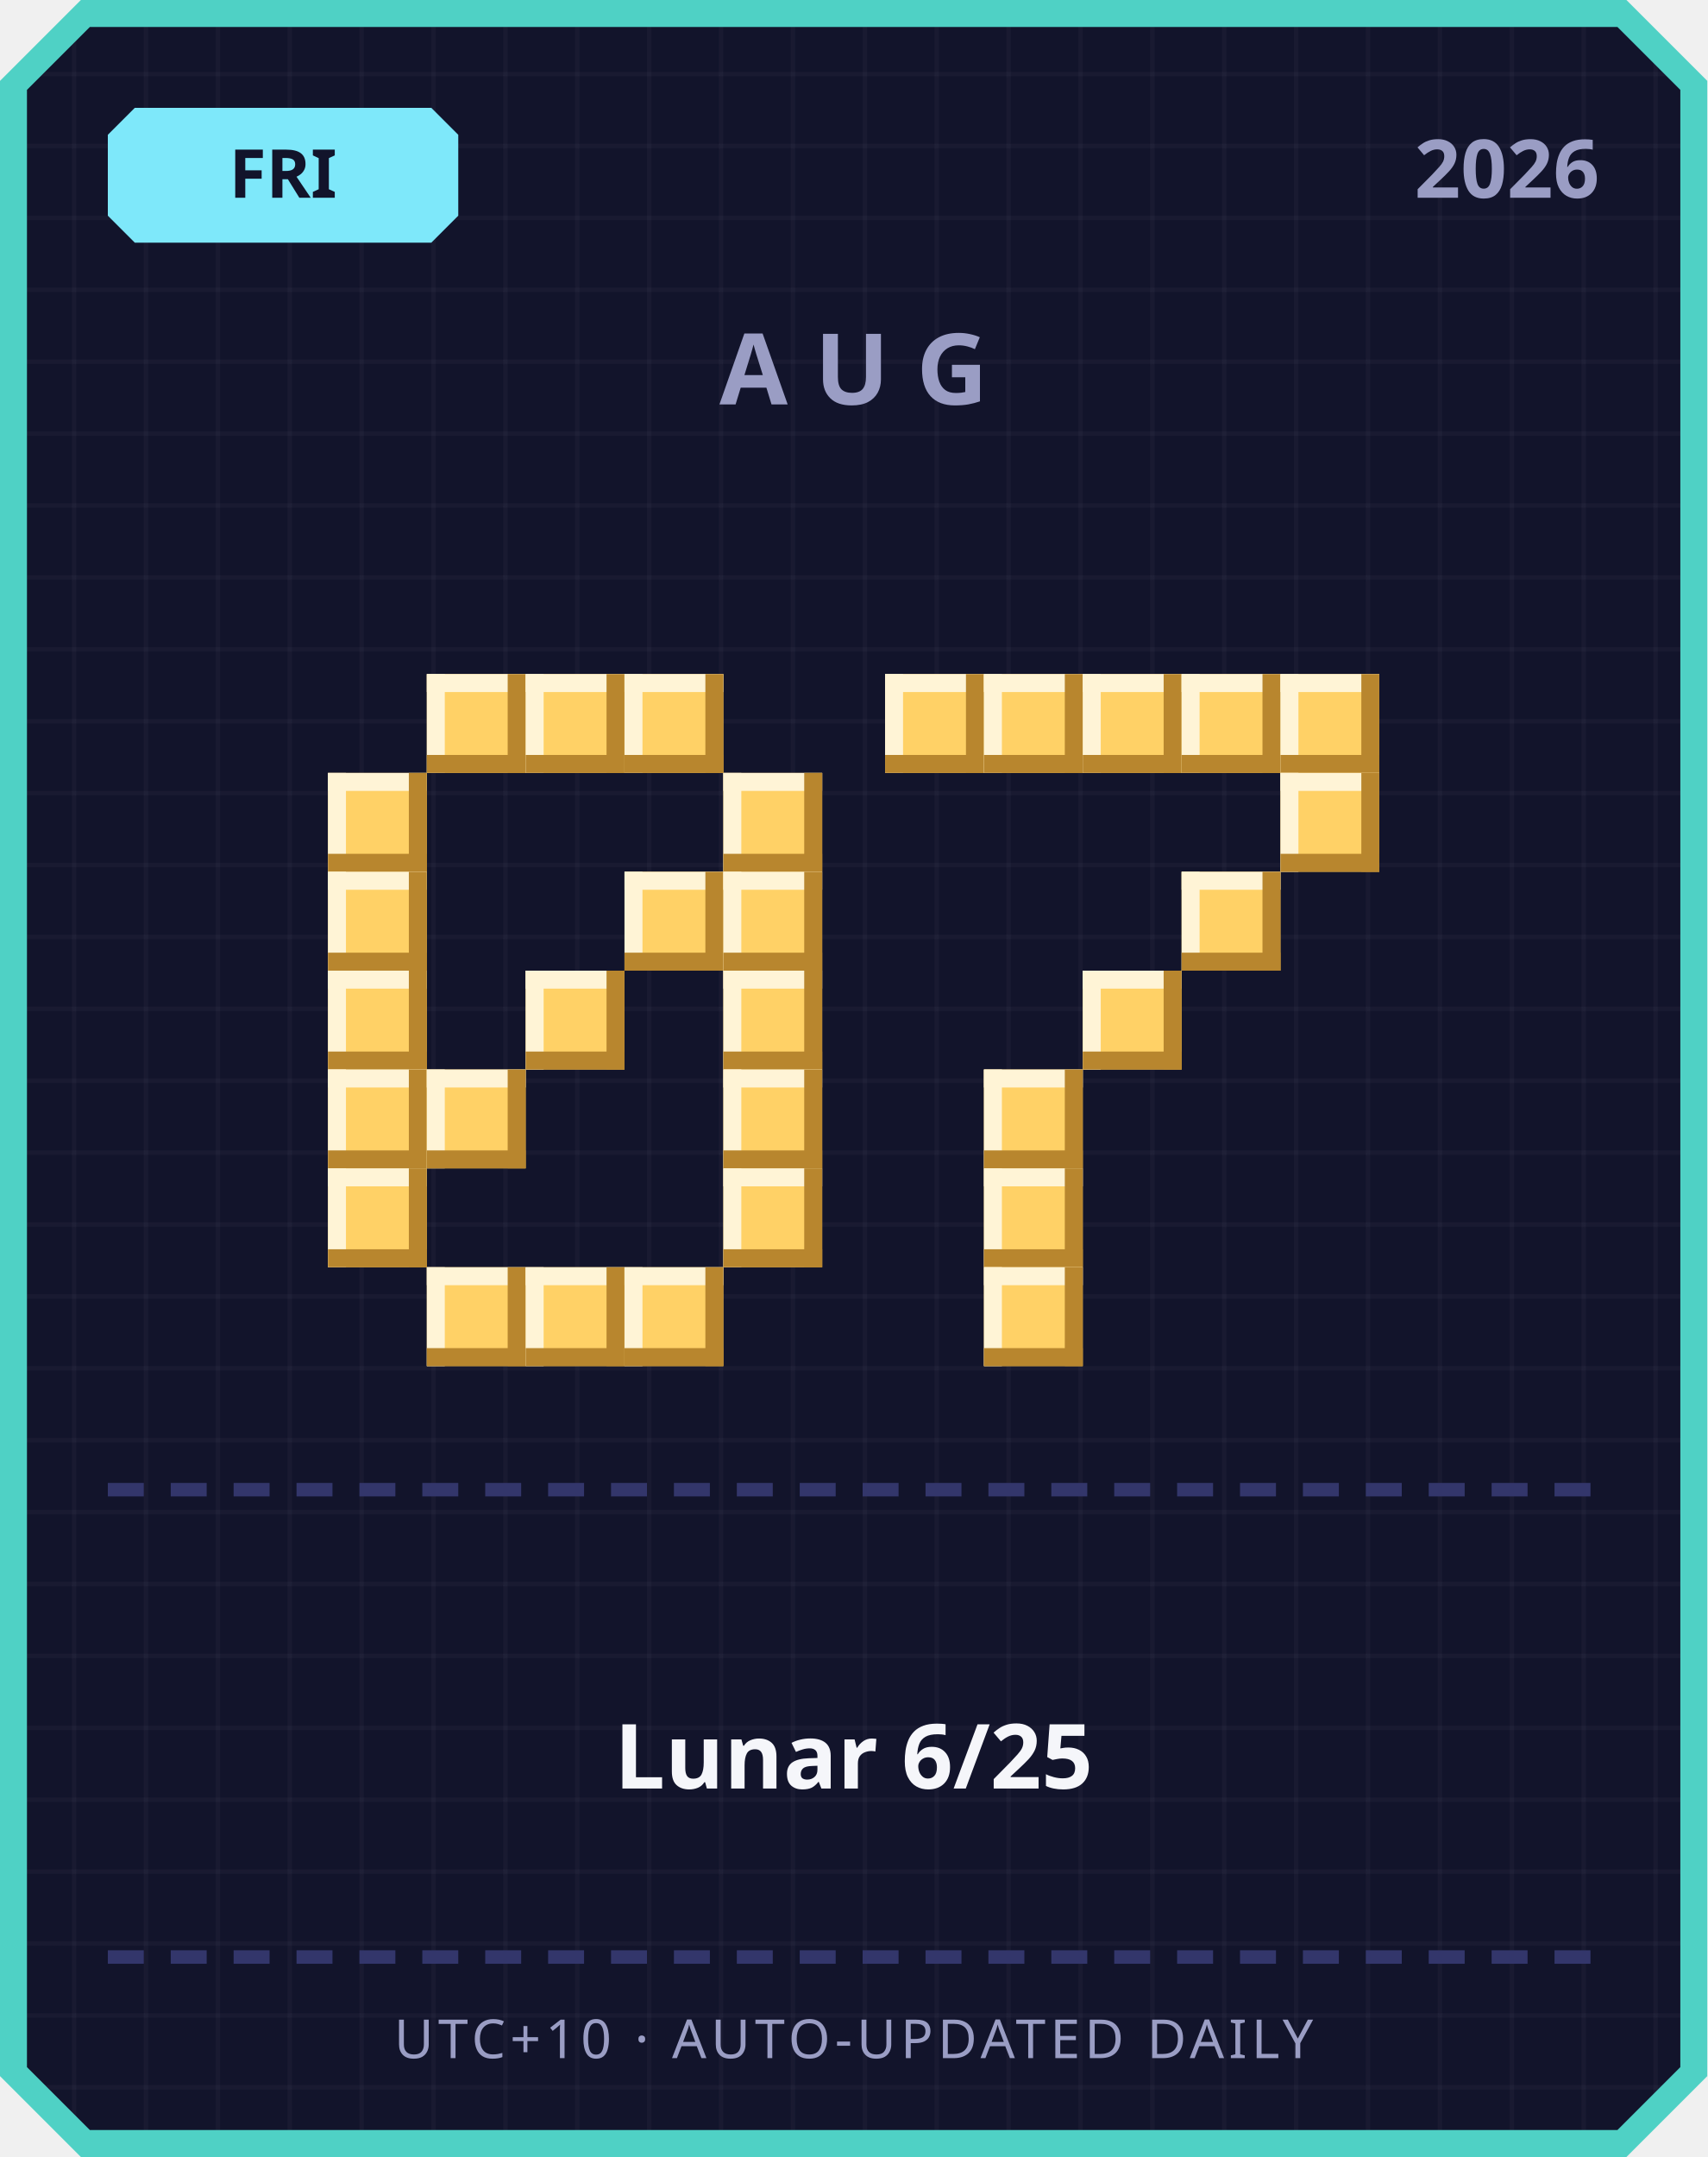
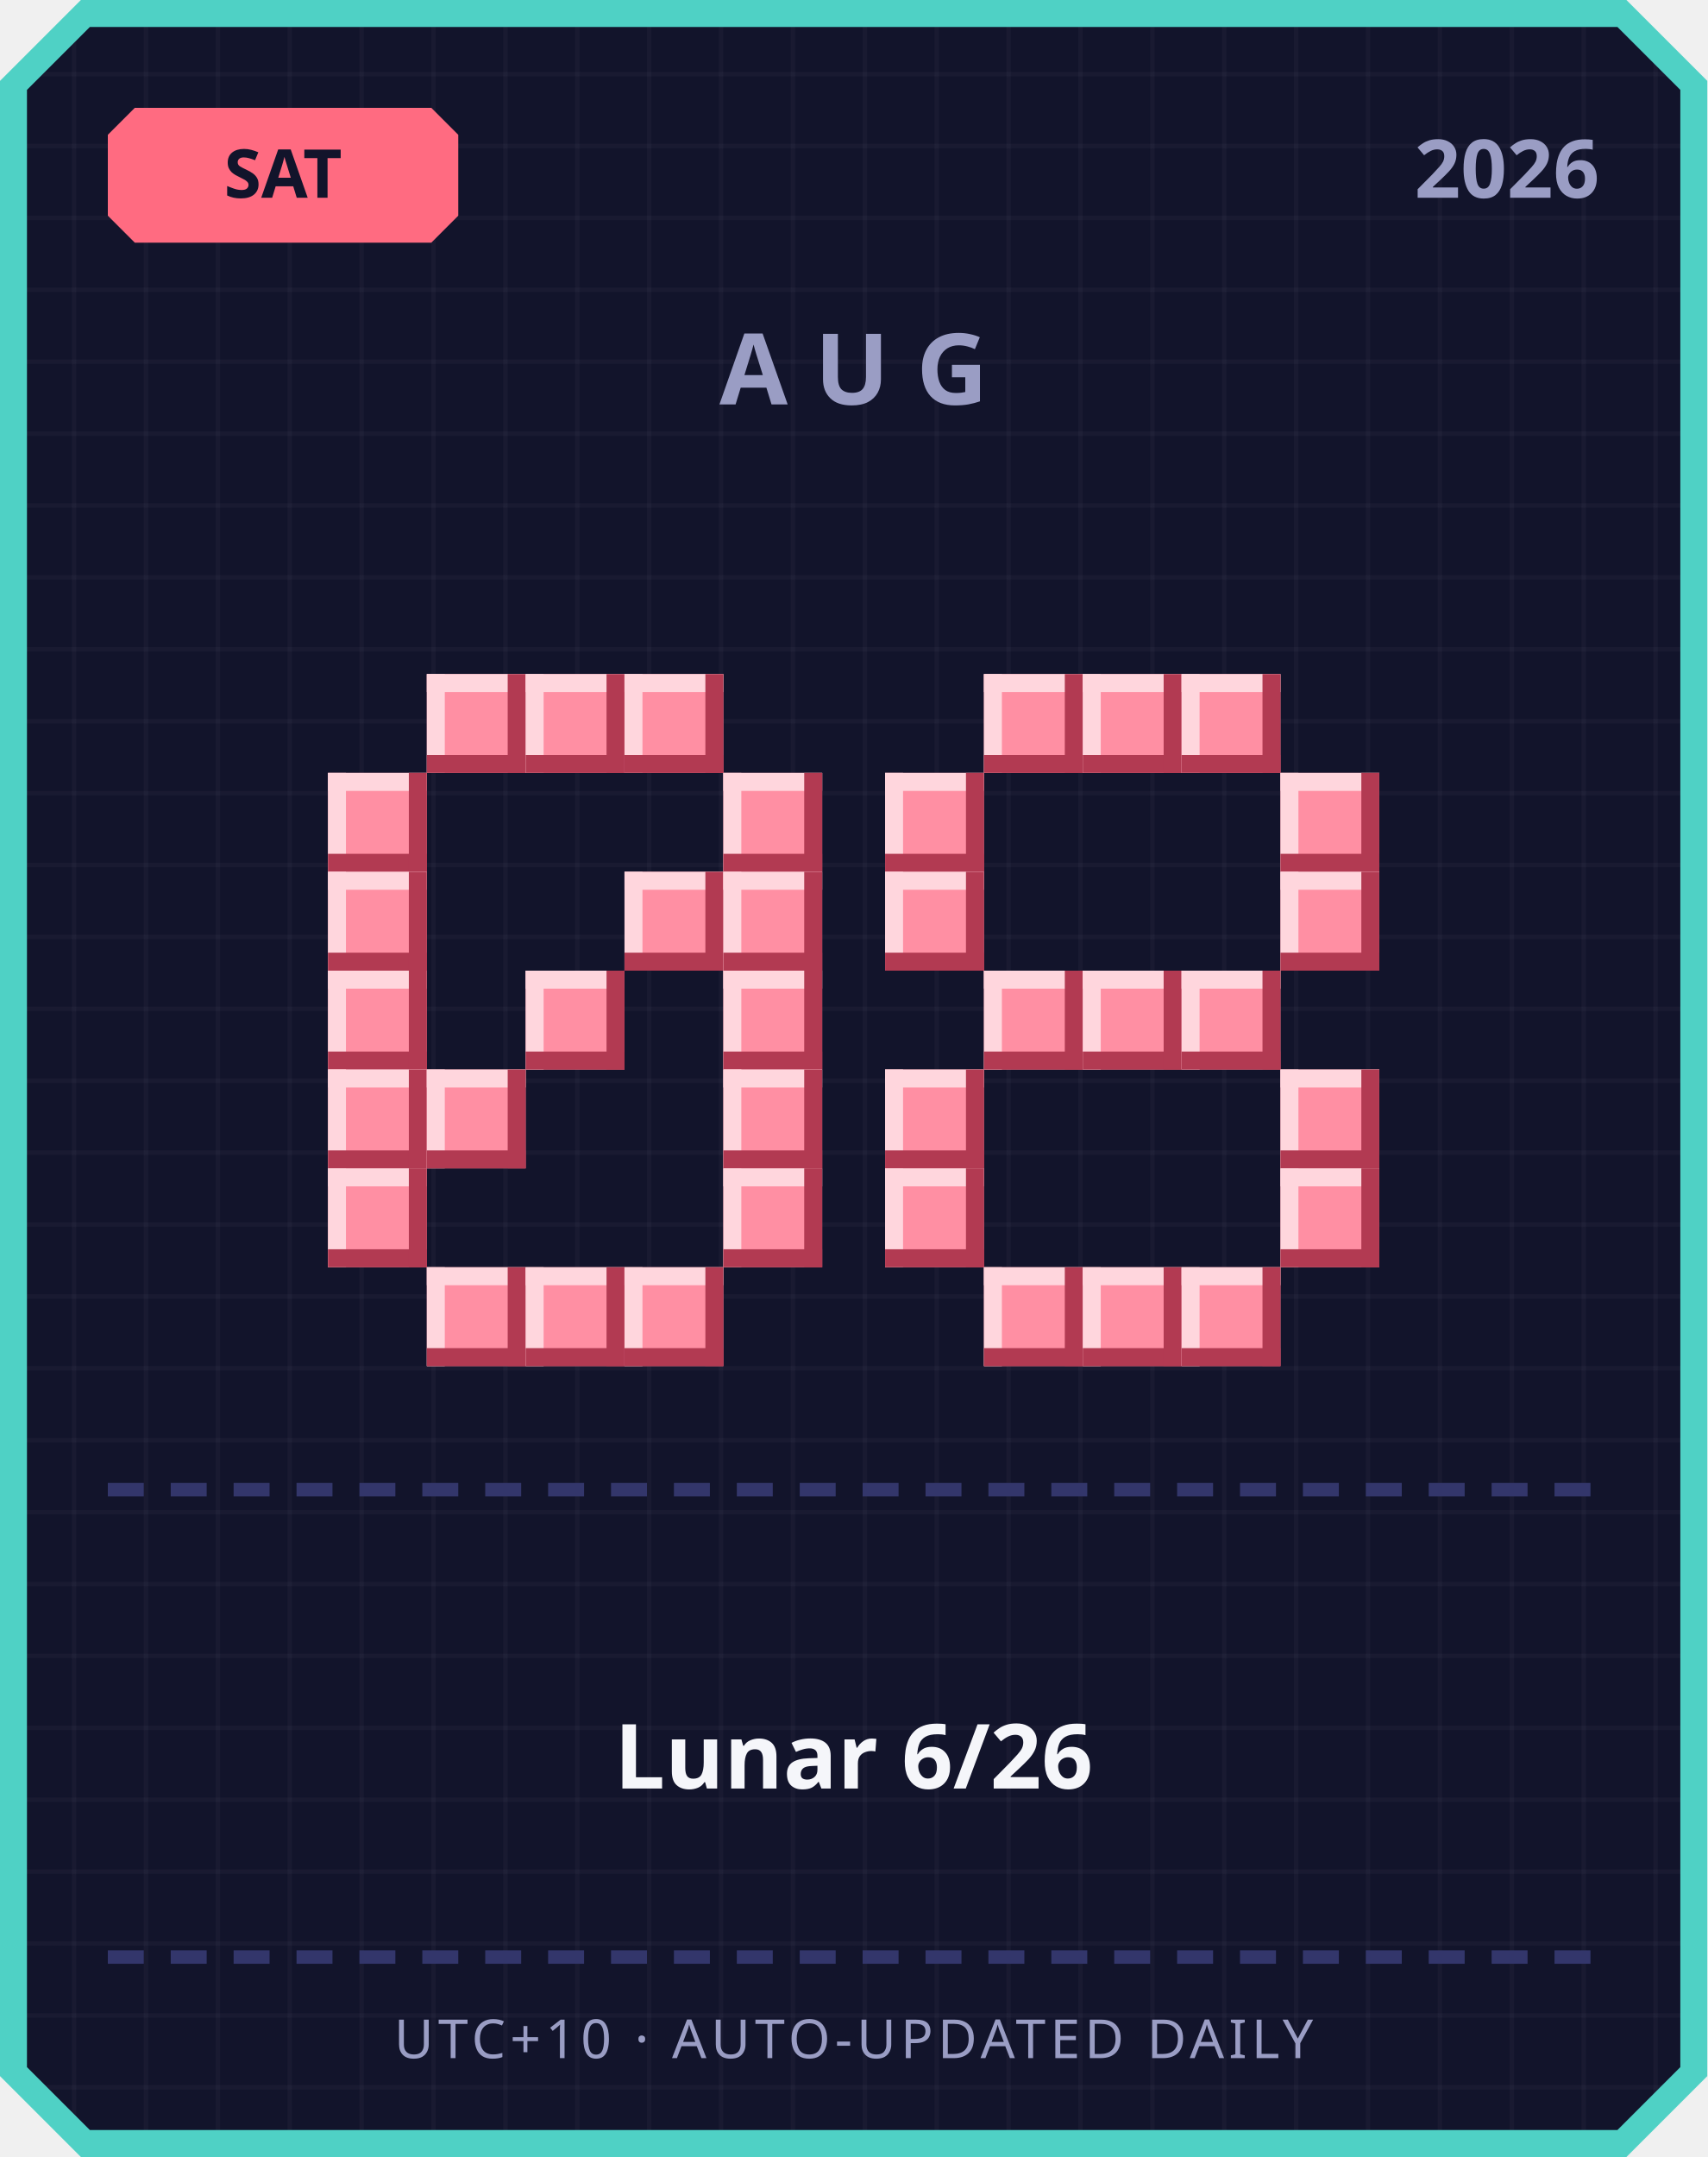
<svg xmlns="http://www.w3.org/2000/svg" width="380" height="480" viewBox="0 0 380 480">
  <defs>
    <pattern id="grid" width="16" height="16" patternUnits="userSpaceOnUse">
      <rect width="16" height="16" fill="#12142b" />
      <rect width="1" height="16" fill="#ffffff" opacity="0.03" />
      <rect width="16" height="1" fill="#ffffff" opacity="0.03" />
    </pattern>
  </defs>
  <path d="M 18,0 L 362,0 L 380,18 L 380,462 L 362,480 L 18,480 L 0,462 L 0,18 Z" fill="#4fd1c5" />
  <path d="M 20,6 L 360,6 L 374,20 L 374,460 L 360,474 L 20,474 L 6,460 L 6,20 Z" fill="url(#grid)" />
-   <path d="M 30,24 L 96,24 L 102,30 L 102,48 L 96,54 L 30,54 L 24,48 L 24,30 Z" fill="#7ee8fa" />
-   <text x="63" y="44" text-anchor="middle" font-family="'Segoe UI', sans-serif" font-size="15" font-weight="700" fill="#12142b">FRI</text>
+   <path d="M 30,24 L 96,24 L 102,30 L 102,48 L 96,54 L 30,54 L 24,48 L 24,30 Z" fill="#ff6b81" />
+   <text x="63" y="44" text-anchor="middle" font-family="'Segoe UI', sans-serif" font-size="15" font-weight="700" fill="#12142b">SAT</text>
  <text x="356" y="44" text-anchor="end" font-family="'Segoe UI', sans-serif" font-size="18" font-weight="700" fill="#9a9dc4">2026</text>
  <text x="190" y="90" text-anchor="middle" font-family="'Segoe UI', sans-serif" font-size="22" font-weight="700" letter-spacing="6" fill="#9a9dc4">AUG</text>
-   <rect x="95" y="150" width="22" height="22" fill="#ffd166" />
-   <rect x="95" y="150" width="22" height="4" fill="#fff4d6" />
-   <rect x="95" y="150" width="4" height="22" fill="#fff4d6" />
-   <rect x="95" y="168" width="22" height="4" fill="#b8862e" />
-   <rect x="113" y="150" width="4" height="22" fill="#b8862e" />
-   <rect x="117" y="150" width="22" height="22" fill="#ffd166" />
-   <rect x="117" y="150" width="22" height="4" fill="#fff4d6" />
-   <rect x="117" y="150" width="4" height="22" fill="#fff4d6" />
-   <rect x="117" y="168" width="22" height="4" fill="#b8862e" />
-   <rect x="135" y="150" width="4" height="22" fill="#b8862e" />
-   <rect x="139" y="150" width="22" height="22" fill="#ffd166" />
-   <rect x="139" y="150" width="22" height="4" fill="#fff4d6" />
-   <rect x="139" y="150" width="4" height="22" fill="#fff4d6" />
-   <rect x="139" y="168" width="22" height="4" fill="#b8862e" />
-   <rect x="157" y="150" width="4" height="22" fill="#b8862e" />
-   <rect x="73" y="172" width="22" height="22" fill="#ffd166" />
-   <rect x="73" y="172" width="22" height="4" fill="#fff4d6" />
-   <rect x="73" y="172" width="4" height="22" fill="#fff4d6" />
-   <rect x="73" y="190" width="22" height="4" fill="#b8862e" />
-   <rect x="91" y="172" width="4" height="22" fill="#b8862e" />
-   <rect x="161" y="172" width="22" height="22" fill="#ffd166" />
-   <rect x="161" y="172" width="22" height="4" fill="#fff4d6" />
-   <rect x="161" y="172" width="4" height="22" fill="#fff4d6" />
-   <rect x="161" y="190" width="22" height="4" fill="#b8862e" />
-   <rect x="179" y="172" width="4" height="22" fill="#b8862e" />
-   <rect x="73" y="194" width="22" height="22" fill="#ffd166" />
-   <rect x="73" y="194" width="22" height="4" fill="#fff4d6" />
-   <rect x="73" y="194" width="4" height="22" fill="#fff4d6" />
-   <rect x="73" y="212" width="22" height="4" fill="#b8862e" />
-   <rect x="91" y="194" width="4" height="22" fill="#b8862e" />
-   <rect x="139" y="194" width="22" height="22" fill="#ffd166" />
-   <rect x="139" y="194" width="22" height="4" fill="#fff4d6" />
-   <rect x="139" y="194" width="4" height="22" fill="#fff4d6" />
-   <rect x="139" y="212" width="22" height="4" fill="#b8862e" />
-   <rect x="157" y="194" width="4" height="22" fill="#b8862e" />
-   <rect x="161" y="194" width="22" height="22" fill="#ffd166" />
-   <rect x="161" y="194" width="22" height="4" fill="#fff4d6" />
-   <rect x="161" y="194" width="4" height="22" fill="#fff4d6" />
-   <rect x="161" y="212" width="22" height="4" fill="#b8862e" />
-   <rect x="179" y="194" width="4" height="22" fill="#b8862e" />
-   <rect x="73" y="216" width="22" height="22" fill="#ffd166" />
-   <rect x="73" y="216" width="22" height="4" fill="#fff4d6" />
-   <rect x="73" y="216" width="4" height="22" fill="#fff4d6" />
-   <rect x="73" y="234" width="22" height="4" fill="#b8862e" />
-   <rect x="91" y="216" width="4" height="22" fill="#b8862e" />
-   <rect x="117" y="216" width="22" height="22" fill="#ffd166" />
-   <rect x="117" y="216" width="22" height="4" fill="#fff4d6" />
-   <rect x="117" y="216" width="4" height="22" fill="#fff4d6" />
-   <rect x="117" y="234" width="22" height="4" fill="#b8862e" />
-   <rect x="135" y="216" width="4" height="22" fill="#b8862e" />
-   <rect x="161" y="216" width="22" height="22" fill="#ffd166" />
-   <rect x="161" y="216" width="22" height="4" fill="#fff4d6" />
-   <rect x="161" y="216" width="4" height="22" fill="#fff4d6" />
-   <rect x="161" y="234" width="22" height="4" fill="#b8862e" />
-   <rect x="179" y="216" width="4" height="22" fill="#b8862e" />
-   <rect x="73" y="238" width="22" height="22" fill="#ffd166" />
-   <rect x="73" y="238" width="22" height="4" fill="#fff4d6" />
-   <rect x="73" y="238" width="4" height="22" fill="#fff4d6" />
-   <rect x="73" y="256" width="22" height="4" fill="#b8862e" />
-   <rect x="91" y="238" width="4" height="22" fill="#b8862e" />
-   <rect x="95" y="238" width="22" height="22" fill="#ffd166" />
-   <rect x="95" y="238" width="22" height="4" fill="#fff4d6" />
-   <rect x="95" y="238" width="4" height="22" fill="#fff4d6" />
-   <rect x="95" y="256" width="22" height="4" fill="#b8862e" />
-   <rect x="113" y="238" width="4" height="22" fill="#b8862e" />
-   <rect x="161" y="238" width="22" height="22" fill="#ffd166" />
-   <rect x="161" y="238" width="22" height="4" fill="#fff4d6" />
-   <rect x="161" y="238" width="4" height="22" fill="#fff4d6" />
-   <rect x="161" y="256" width="22" height="4" fill="#b8862e" />
-   <rect x="179" y="238" width="4" height="22" fill="#b8862e" />
-   <rect x="73" y="260" width="22" height="22" fill="#ffd166" />
-   <rect x="73" y="260" width="22" height="4" fill="#fff4d6" />
-   <rect x="73" y="260" width="4" height="22" fill="#fff4d6" />
-   <rect x="73" y="278" width="22" height="4" fill="#b8862e" />
-   <rect x="91" y="260" width="4" height="22" fill="#b8862e" />
-   <rect x="161" y="260" width="22" height="22" fill="#ffd166" />
-   <rect x="161" y="260" width="22" height="4" fill="#fff4d6" />
-   <rect x="161" y="260" width="4" height="22" fill="#fff4d6" />
-   <rect x="161" y="278" width="22" height="4" fill="#b8862e" />
-   <rect x="179" y="260" width="4" height="22" fill="#b8862e" />
-   <rect x="95" y="282" width="22" height="22" fill="#ffd166" />
-   <rect x="95" y="282" width="22" height="4" fill="#fff4d6" />
-   <rect x="95" y="282" width="4" height="22" fill="#fff4d6" />
-   <rect x="95" y="300" width="22" height="4" fill="#b8862e" />
-   <rect x="113" y="282" width="4" height="22" fill="#b8862e" />
-   <rect x="117" y="282" width="22" height="22" fill="#ffd166" />
-   <rect x="117" y="282" width="22" height="4" fill="#fff4d6" />
-   <rect x="117" y="282" width="4" height="22" fill="#fff4d6" />
-   <rect x="117" y="300" width="22" height="4" fill="#b8862e" />
-   <rect x="135" y="282" width="4" height="22" fill="#b8862e" />
-   <rect x="139" y="282" width="22" height="22" fill="#ffd166" />
-   <rect x="139" y="282" width="22" height="4" fill="#fff4d6" />
-   <rect x="139" y="282" width="4" height="22" fill="#fff4d6" />
-   <rect x="139" y="300" width="22" height="4" fill="#b8862e" />
-   <rect x="157" y="282" width="4" height="22" fill="#b8862e" />
-   <rect x="197" y="150" width="22" height="22" fill="#ffd166" />
-   <rect x="197" y="150" width="22" height="4" fill="#fff4d6" />
-   <rect x="197" y="150" width="4" height="22" fill="#fff4d6" />
-   <rect x="197" y="168" width="22" height="4" fill="#b8862e" />
-   <rect x="215" y="150" width="4" height="22" fill="#b8862e" />
-   <rect x="219" y="150" width="22" height="22" fill="#ffd166" />
-   <rect x="219" y="150" width="22" height="4" fill="#fff4d6" />
-   <rect x="219" y="150" width="4" height="22" fill="#fff4d6" />
-   <rect x="219" y="168" width="22" height="4" fill="#b8862e" />
-   <rect x="237" y="150" width="4" height="22" fill="#b8862e" />
-   <rect x="241" y="150" width="22" height="22" fill="#ffd166" />
-   <rect x="241" y="150" width="22" height="4" fill="#fff4d6" />
-   <rect x="241" y="150" width="4" height="22" fill="#fff4d6" />
-   <rect x="241" y="168" width="22" height="4" fill="#b8862e" />
-   <rect x="259" y="150" width="4" height="22" fill="#b8862e" />
-   <rect x="263" y="150" width="22" height="22" fill="#ffd166" />
-   <rect x="263" y="150" width="22" height="4" fill="#fff4d6" />
-   <rect x="263" y="150" width="4" height="22" fill="#fff4d6" />
-   <rect x="263" y="168" width="22" height="4" fill="#b8862e" />
-   <rect x="281" y="150" width="4" height="22" fill="#b8862e" />
-   <rect x="285" y="150" width="22" height="22" fill="#ffd166" />
-   <rect x="285" y="150" width="22" height="4" fill="#fff4d6" />
-   <rect x="285" y="150" width="4" height="22" fill="#fff4d6" />
-   <rect x="285" y="168" width="22" height="4" fill="#b8862e" />
-   <rect x="303" y="150" width="4" height="22" fill="#b8862e" />
-   <rect x="285" y="172" width="22" height="22" fill="#ffd166" />
-   <rect x="285" y="172" width="22" height="4" fill="#fff4d6" />
-   <rect x="285" y="172" width="4" height="22" fill="#fff4d6" />
-   <rect x="285" y="190" width="22" height="4" fill="#b8862e" />
-   <rect x="303" y="172" width="4" height="22" fill="#b8862e" />
-   <rect x="263" y="194" width="22" height="22" fill="#ffd166" />
-   <rect x="263" y="194" width="22" height="4" fill="#fff4d6" />
-   <rect x="263" y="194" width="4" height="22" fill="#fff4d6" />
-   <rect x="263" y="212" width="22" height="4" fill="#b8862e" />
-   <rect x="281" y="194" width="4" height="22" fill="#b8862e" />
-   <rect x="241" y="216" width="22" height="22" fill="#ffd166" />
-   <rect x="241" y="216" width="22" height="4" fill="#fff4d6" />
-   <rect x="241" y="216" width="4" height="22" fill="#fff4d6" />
-   <rect x="241" y="234" width="22" height="4" fill="#b8862e" />
-   <rect x="259" y="216" width="4" height="22" fill="#b8862e" />
-   <rect x="219" y="238" width="22" height="22" fill="#ffd166" />
-   <rect x="219" y="238" width="22" height="4" fill="#fff4d6" />
-   <rect x="219" y="238" width="4" height="22" fill="#fff4d6" />
-   <rect x="219" y="256" width="22" height="4" fill="#b8862e" />
-   <rect x="237" y="238" width="4" height="22" fill="#b8862e" />
-   <rect x="219" y="260" width="22" height="22" fill="#ffd166" />
-   <rect x="219" y="260" width="22" height="4" fill="#fff4d6" />
-   <rect x="219" y="260" width="4" height="22" fill="#fff4d6" />
-   <rect x="219" y="278" width="22" height="4" fill="#b8862e" />
-   <rect x="237" y="260" width="4" height="22" fill="#b8862e" />
-   <rect x="219" y="282" width="22" height="22" fill="#ffd166" />
-   <rect x="219" y="282" width="22" height="4" fill="#fff4d6" />
-   <rect x="219" y="282" width="4" height="22" fill="#fff4d6" />
-   <rect x="219" y="300" width="22" height="4" fill="#b8862e" />
-   <rect x="237" y="282" width="4" height="22" fill="#b8862e" />
+   <rect x="95" y="150" width="22" height="22" fill="#ff8fa3" />
+   <rect x="95" y="150" width="22" height="4" fill="#ffd6dd" />
+   <rect x="95" y="150" width="4" height="22" fill="#ffd6dd" />
+   <rect x="95" y="168" width="22" height="4" fill="#b23a52" />
+   <rect x="113" y="150" width="4" height="22" fill="#b23a52" />
+   <rect x="117" y="150" width="22" height="22" fill="#ff8fa3" />
+   <rect x="117" y="150" width="22" height="4" fill="#ffd6dd" />
+   <rect x="117" y="150" width="4" height="22" fill="#ffd6dd" />
+   <rect x="117" y="168" width="22" height="4" fill="#b23a52" />
+   <rect x="135" y="150" width="4" height="22" fill="#b23a52" />
+   <rect x="139" y="150" width="22" height="22" fill="#ff8fa3" />
+   <rect x="139" y="150" width="22" height="4" fill="#ffd6dd" />
+   <rect x="139" y="150" width="4" height="22" fill="#ffd6dd" />
+   <rect x="139" y="168" width="22" height="4" fill="#b23a52" />
+   <rect x="157" y="150" width="4" height="22" fill="#b23a52" />
+   <rect x="73" y="172" width="22" height="22" fill="#ff8fa3" />
+   <rect x="73" y="172" width="22" height="4" fill="#ffd6dd" />
+   <rect x="73" y="172" width="4" height="22" fill="#ffd6dd" />
+   <rect x="73" y="190" width="22" height="4" fill="#b23a52" />
+   <rect x="91" y="172" width="4" height="22" fill="#b23a52" />
+   <rect x="161" y="172" width="22" height="22" fill="#ff8fa3" />
+   <rect x="161" y="172" width="22" height="4" fill="#ffd6dd" />
+   <rect x="161" y="172" width="4" height="22" fill="#ffd6dd" />
+   <rect x="161" y="190" width="22" height="4" fill="#b23a52" />
+   <rect x="179" y="172" width="4" height="22" fill="#b23a52" />
+   <rect x="73" y="194" width="22" height="22" fill="#ff8fa3" />
+   <rect x="73" y="194" width="22" height="4" fill="#ffd6dd" />
+   <rect x="73" y="194" width="4" height="22" fill="#ffd6dd" />
+   <rect x="73" y="212" width="22" height="4" fill="#b23a52" />
+   <rect x="91" y="194" width="4" height="22" fill="#b23a52" />
+   <rect x="139" y="194" width="22" height="22" fill="#ff8fa3" />
+   <rect x="139" y="194" width="22" height="4" fill="#ffd6dd" />
+   <rect x="139" y="194" width="4" height="22" fill="#ffd6dd" />
+   <rect x="139" y="212" width="22" height="4" fill="#b23a52" />
+   <rect x="157" y="194" width="4" height="22" fill="#b23a52" />
+   <rect x="161" y="194" width="22" height="22" fill="#ff8fa3" />
+   <rect x="161" y="194" width="22" height="4" fill="#ffd6dd" />
+   <rect x="161" y="194" width="4" height="22" fill="#ffd6dd" />
+   <rect x="161" y="212" width="22" height="4" fill="#b23a52" />
+   <rect x="179" y="194" width="4" height="22" fill="#b23a52" />
+   <rect x="73" y="216" width="22" height="22" fill="#ff8fa3" />
+   <rect x="73" y="216" width="22" height="4" fill="#ffd6dd" />
+   <rect x="73" y="216" width="4" height="22" fill="#ffd6dd" />
+   <rect x="73" y="234" width="22" height="4" fill="#b23a52" />
+   <rect x="91" y="216" width="4" height="22" fill="#b23a52" />
+   <rect x="117" y="216" width="22" height="22" fill="#ff8fa3" />
+   <rect x="117" y="216" width="22" height="4" fill="#ffd6dd" />
+   <rect x="117" y="216" width="4" height="22" fill="#ffd6dd" />
+   <rect x="117" y="234" width="22" height="4" fill="#b23a52" />
+   <rect x="135" y="216" width="4" height="22" fill="#b23a52" />
+   <rect x="161" y="216" width="22" height="22" fill="#ff8fa3" />
+   <rect x="161" y="216" width="22" height="4" fill="#ffd6dd" />
+   <rect x="161" y="216" width="4" height="22" fill="#ffd6dd" />
+   <rect x="161" y="234" width="22" height="4" fill="#b23a52" />
+   <rect x="179" y="216" width="4" height="22" fill="#b23a52" />
+   <rect x="73" y="238" width="22" height="22" fill="#ff8fa3" />
+   <rect x="73" y="238" width="22" height="4" fill="#ffd6dd" />
+   <rect x="73" y="238" width="4" height="22" fill="#ffd6dd" />
+   <rect x="73" y="256" width="22" height="4" fill="#b23a52" />
+   <rect x="91" y="238" width="4" height="22" fill="#b23a52" />
+   <rect x="95" y="238" width="22" height="22" fill="#ff8fa3" />
+   <rect x="95" y="238" width="22" height="4" fill="#ffd6dd" />
+   <rect x="95" y="238" width="4" height="22" fill="#ffd6dd" />
+   <rect x="95" y="256" width="22" height="4" fill="#b23a52" />
+   <rect x="113" y="238" width="4" height="22" fill="#b23a52" />
+   <rect x="161" y="238" width="22" height="22" fill="#ff8fa3" />
+   <rect x="161" y="238" width="22" height="4" fill="#ffd6dd" />
+   <rect x="161" y="238" width="4" height="22" fill="#ffd6dd" />
+   <rect x="161" y="256" width="22" height="4" fill="#b23a52" />
+   <rect x="179" y="238" width="4" height="22" fill="#b23a52" />
+   <rect x="73" y="260" width="22" height="22" fill="#ff8fa3" />
+   <rect x="73" y="260" width="22" height="4" fill="#ffd6dd" />
+   <rect x="73" y="260" width="4" height="22" fill="#ffd6dd" />
+   <rect x="73" y="278" width="22" height="4" fill="#b23a52" />
+   <rect x="91" y="260" width="4" height="22" fill="#b23a52" />
+   <rect x="161" y="260" width="22" height="22" fill="#ff8fa3" />
+   <rect x="161" y="260" width="22" height="4" fill="#ffd6dd" />
+   <rect x="161" y="260" width="4" height="22" fill="#ffd6dd" />
+   <rect x="161" y="278" width="22" height="4" fill="#b23a52" />
+   <rect x="179" y="260" width="4" height="22" fill="#b23a52" />
+   <rect x="95" y="282" width="22" height="22" fill="#ff8fa3" />
+   <rect x="95" y="282" width="22" height="4" fill="#ffd6dd" />
+   <rect x="95" y="282" width="4" height="22" fill="#ffd6dd" />
+   <rect x="95" y="300" width="22" height="4" fill="#b23a52" />
+   <rect x="113" y="282" width="4" height="22" fill="#b23a52" />
+   <rect x="117" y="282" width="22" height="22" fill="#ff8fa3" />
+   <rect x="117" y="282" width="22" height="4" fill="#ffd6dd" />
+   <rect x="117" y="282" width="4" height="22" fill="#ffd6dd" />
+   <rect x="117" y="300" width="22" height="4" fill="#b23a52" />
+   <rect x="135" y="282" width="4" height="22" fill="#b23a52" />
+   <rect x="139" y="282" width="22" height="22" fill="#ff8fa3" />
+   <rect x="139" y="282" width="22" height="4" fill="#ffd6dd" />
+   <rect x="139" y="282" width="4" height="22" fill="#ffd6dd" />
+   <rect x="139" y="300" width="22" height="4" fill="#b23a52" />
+   <rect x="157" y="282" width="4" height="22" fill="#b23a52" />
+   <rect x="219" y="150" width="22" height="22" fill="#ff8fa3" />
+   <rect x="219" y="150" width="22" height="4" fill="#ffd6dd" />
+   <rect x="219" y="150" width="4" height="22" fill="#ffd6dd" />
+   <rect x="219" y="168" width="22" height="4" fill="#b23a52" />
+   <rect x="237" y="150" width="4" height="22" fill="#b23a52" />
+   <rect x="241" y="150" width="22" height="22" fill="#ff8fa3" />
+   <rect x="241" y="150" width="22" height="4" fill="#ffd6dd" />
+   <rect x="241" y="150" width="4" height="22" fill="#ffd6dd" />
+   <rect x="241" y="168" width="22" height="4" fill="#b23a52" />
+   <rect x="259" y="150" width="4" height="22" fill="#b23a52" />
+   <rect x="263" y="150" width="22" height="22" fill="#ff8fa3" />
+   <rect x="263" y="150" width="22" height="4" fill="#ffd6dd" />
+   <rect x="263" y="150" width="4" height="22" fill="#ffd6dd" />
+   <rect x="263" y="168" width="22" height="4" fill="#b23a52" />
+   <rect x="281" y="150" width="4" height="22" fill="#b23a52" />
+   <rect x="197" y="172" width="22" height="22" fill="#ff8fa3" />
+   <rect x="197" y="172" width="22" height="4" fill="#ffd6dd" />
+   <rect x="197" y="172" width="4" height="22" fill="#ffd6dd" />
+   <rect x="197" y="190" width="22" height="4" fill="#b23a52" />
+   <rect x="215" y="172" width="4" height="22" fill="#b23a52" />
+   <rect x="285" y="172" width="22" height="22" fill="#ff8fa3" />
+   <rect x="285" y="172" width="22" height="4" fill="#ffd6dd" />
+   <rect x="285" y="172" width="4" height="22" fill="#ffd6dd" />
+   <rect x="285" y="190" width="22" height="4" fill="#b23a52" />
+   <rect x="303" y="172" width="4" height="22" fill="#b23a52" />
+   <rect x="197" y="194" width="22" height="22" fill="#ff8fa3" />
+   <rect x="197" y="194" width="22" height="4" fill="#ffd6dd" />
+   <rect x="197" y="194" width="4" height="22" fill="#ffd6dd" />
+   <rect x="197" y="212" width="22" height="4" fill="#b23a52" />
+   <rect x="215" y="194" width="4" height="22" fill="#b23a52" />
+   <rect x="285" y="194" width="22" height="22" fill="#ff8fa3" />
+   <rect x="285" y="194" width="22" height="4" fill="#ffd6dd" />
+   <rect x="285" y="194" width="4" height="22" fill="#ffd6dd" />
+   <rect x="285" y="212" width="22" height="4" fill="#b23a52" />
+   <rect x="303" y="194" width="4" height="22" fill="#b23a52" />
+   <rect x="219" y="216" width="22" height="22" fill="#ff8fa3" />
+   <rect x="219" y="216" width="22" height="4" fill="#ffd6dd" />
+   <rect x="219" y="216" width="4" height="22" fill="#ffd6dd" />
+   <rect x="219" y="234" width="22" height="4" fill="#b23a52" />
+   <rect x="237" y="216" width="4" height="22" fill="#b23a52" />
+   <rect x="241" y="216" width="22" height="22" fill="#ff8fa3" />
+   <rect x="241" y="216" width="22" height="4" fill="#ffd6dd" />
+   <rect x="241" y="216" width="4" height="22" fill="#ffd6dd" />
+   <rect x="241" y="234" width="22" height="4" fill="#b23a52" />
+   <rect x="259" y="216" width="4" height="22" fill="#b23a52" />
+   <rect x="263" y="216" width="22" height="22" fill="#ff8fa3" />
+   <rect x="263" y="216" width="22" height="4" fill="#ffd6dd" />
+   <rect x="263" y="216" width="4" height="22" fill="#ffd6dd" />
+   <rect x="263" y="234" width="22" height="4" fill="#b23a52" />
+   <rect x="281" y="216" width="4" height="22" fill="#b23a52" />
+   <rect x="197" y="238" width="22" height="22" fill="#ff8fa3" />
+   <rect x="197" y="238" width="22" height="4" fill="#ffd6dd" />
+   <rect x="197" y="238" width="4" height="22" fill="#ffd6dd" />
+   <rect x="197" y="256" width="22" height="4" fill="#b23a52" />
+   <rect x="215" y="238" width="4" height="22" fill="#b23a52" />
+   <rect x="285" y="238" width="22" height="22" fill="#ff8fa3" />
+   <rect x="285" y="238" width="22" height="4" fill="#ffd6dd" />
+   <rect x="285" y="238" width="4" height="22" fill="#ffd6dd" />
+   <rect x="285" y="256" width="22" height="4" fill="#b23a52" />
+   <rect x="303" y="238" width="4" height="22" fill="#b23a52" />
+   <rect x="197" y="260" width="22" height="22" fill="#ff8fa3" />
+   <rect x="197" y="260" width="22" height="4" fill="#ffd6dd" />
+   <rect x="197" y="260" width="4" height="22" fill="#ffd6dd" />
+   <rect x="197" y="278" width="22" height="4" fill="#b23a52" />
+   <rect x="215" y="260" width="4" height="22" fill="#b23a52" />
+   <rect x="285" y="260" width="22" height="22" fill="#ff8fa3" />
+   <rect x="285" y="260" width="22" height="4" fill="#ffd6dd" />
+   <rect x="285" y="260" width="4" height="22" fill="#ffd6dd" />
+   <rect x="285" y="278" width="22" height="4" fill="#b23a52" />
+   <rect x="303" y="260" width="4" height="22" fill="#b23a52" />
+   <rect x="219" y="282" width="22" height="22" fill="#ff8fa3" />
+   <rect x="219" y="282" width="22" height="4" fill="#ffd6dd" />
+   <rect x="219" y="282" width="4" height="22" fill="#ffd6dd" />
+   <rect x="219" y="300" width="22" height="4" fill="#b23a52" />
+   <rect x="237" y="282" width="4" height="22" fill="#b23a52" />
+   <rect x="241" y="282" width="22" height="22" fill="#ff8fa3" />
+   <rect x="241" y="282" width="22" height="4" fill="#ffd6dd" />
+   <rect x="241" y="282" width="4" height="22" fill="#ffd6dd" />
+   <rect x="241" y="300" width="22" height="4" fill="#b23a52" />
+   <rect x="259" y="282" width="4" height="22" fill="#b23a52" />
+   <rect x="263" y="282" width="22" height="22" fill="#ff8fa3" />
+   <rect x="263" y="282" width="22" height="4" fill="#ffd6dd" />
+   <rect x="263" y="282" width="4" height="22" fill="#ffd6dd" />
+   <rect x="263" y="300" width="22" height="4" fill="#b23a52" />
+   <rect x="281" y="282" width="4" height="22" fill="#b23a52" />
  <rect x="24" y="330" width="8" height="3" fill="#33366b" />
  <rect x="38" y="330" width="8" height="3" fill="#33366b" />
  <rect x="52" y="330" width="8" height="3" fill="#33366b" />
  <rect x="66" y="330" width="8" height="3" fill="#33366b" />
  <rect x="80" y="330" width="8" height="3" fill="#33366b" />
  <rect x="94" y="330" width="8" height="3" fill="#33366b" />
  <rect x="108" y="330" width="8" height="3" fill="#33366b" />
  <rect x="122" y="330" width="8" height="3" fill="#33366b" />
  <rect x="136" y="330" width="8" height="3" fill="#33366b" />
  <rect x="150" y="330" width="8" height="3" fill="#33366b" />
  <rect x="164" y="330" width="8" height="3" fill="#33366b" />
  <rect x="178" y="330" width="8" height="3" fill="#33366b" />
  <rect x="192" y="330" width="8" height="3" fill="#33366b" />
  <rect x="206" y="330" width="8" height="3" fill="#33366b" />
  <rect x="220" y="330" width="8" height="3" fill="#33366b" />
  <rect x="234" y="330" width="8" height="3" fill="#33366b" />
  <rect x="248" y="330" width="8" height="3" fill="#33366b" />
  <rect x="262" y="330" width="8" height="3" fill="#33366b" />
  <rect x="276" y="330" width="8" height="3" fill="#33366b" />
  <rect x="290" y="330" width="8" height="3" fill="#33366b" />
  <rect x="304" y="330" width="8" height="3" fill="#33366b" />
  <rect x="318" y="330" width="8" height="3" fill="#33366b" />
  <rect x="332" y="330" width="8" height="3" fill="#33366b" />
  <rect x="346" y="330" width="8" height="3" fill="#33366b" />
-   <text x="190" y="398" text-anchor="middle" font-family="'Segoe UI', 'Microsoft JhengHei', sans-serif" font-size="20" font-weight="700" fill="#f5f6fa">Lunar 6/25</text>
+   <text x="190" y="398" text-anchor="middle" font-family="'Segoe UI', 'Microsoft JhengHei', sans-serif" font-size="20" font-weight="700" fill="#f5f6fa">Lunar 6/26</text>
  <rect x="24" y="434" width="8" height="3" fill="#33366b" />
  <rect x="38" y="434" width="8" height="3" fill="#33366b" />
  <rect x="52" y="434" width="8" height="3" fill="#33366b" />
  <rect x="66" y="434" width="8" height="3" fill="#33366b" />
  <rect x="80" y="434" width="8" height="3" fill="#33366b" />
  <rect x="94" y="434" width="8" height="3" fill="#33366b" />
  <rect x="108" y="434" width="8" height="3" fill="#33366b" />
  <rect x="122" y="434" width="8" height="3" fill="#33366b" />
  <rect x="136" y="434" width="8" height="3" fill="#33366b" />
  <rect x="150" y="434" width="8" height="3" fill="#33366b" />
  <rect x="164" y="434" width="8" height="3" fill="#33366b" />
  <rect x="178" y="434" width="8" height="3" fill="#33366b" />
  <rect x="192" y="434" width="8" height="3" fill="#33366b" />
  <rect x="206" y="434" width="8" height="3" fill="#33366b" />
  <rect x="220" y="434" width="8" height="3" fill="#33366b" />
  <rect x="234" y="434" width="8" height="3" fill="#33366b" />
  <rect x="248" y="434" width="8" height="3" fill="#33366b" />
  <rect x="262" y="434" width="8" height="3" fill="#33366b" />
  <rect x="276" y="434" width="8" height="3" fill="#33366b" />
  <rect x="290" y="434" width="8" height="3" fill="#33366b" />
  <rect x="304" y="434" width="8" height="3" fill="#33366b" />
  <rect x="318" y="434" width="8" height="3" fill="#33366b" />
  <rect x="332" y="434" width="8" height="3" fill="#33366b" />
  <rect x="346" y="434" width="8" height="3" fill="#33366b" />
  <text x="190" y="458" text-anchor="middle" font-family="'Segoe UI', sans-serif" font-size="12" letter-spacing="1" fill="#9a9dc4">UTC+10 · AUTO-UPDATED DAILY</text>
</svg>
